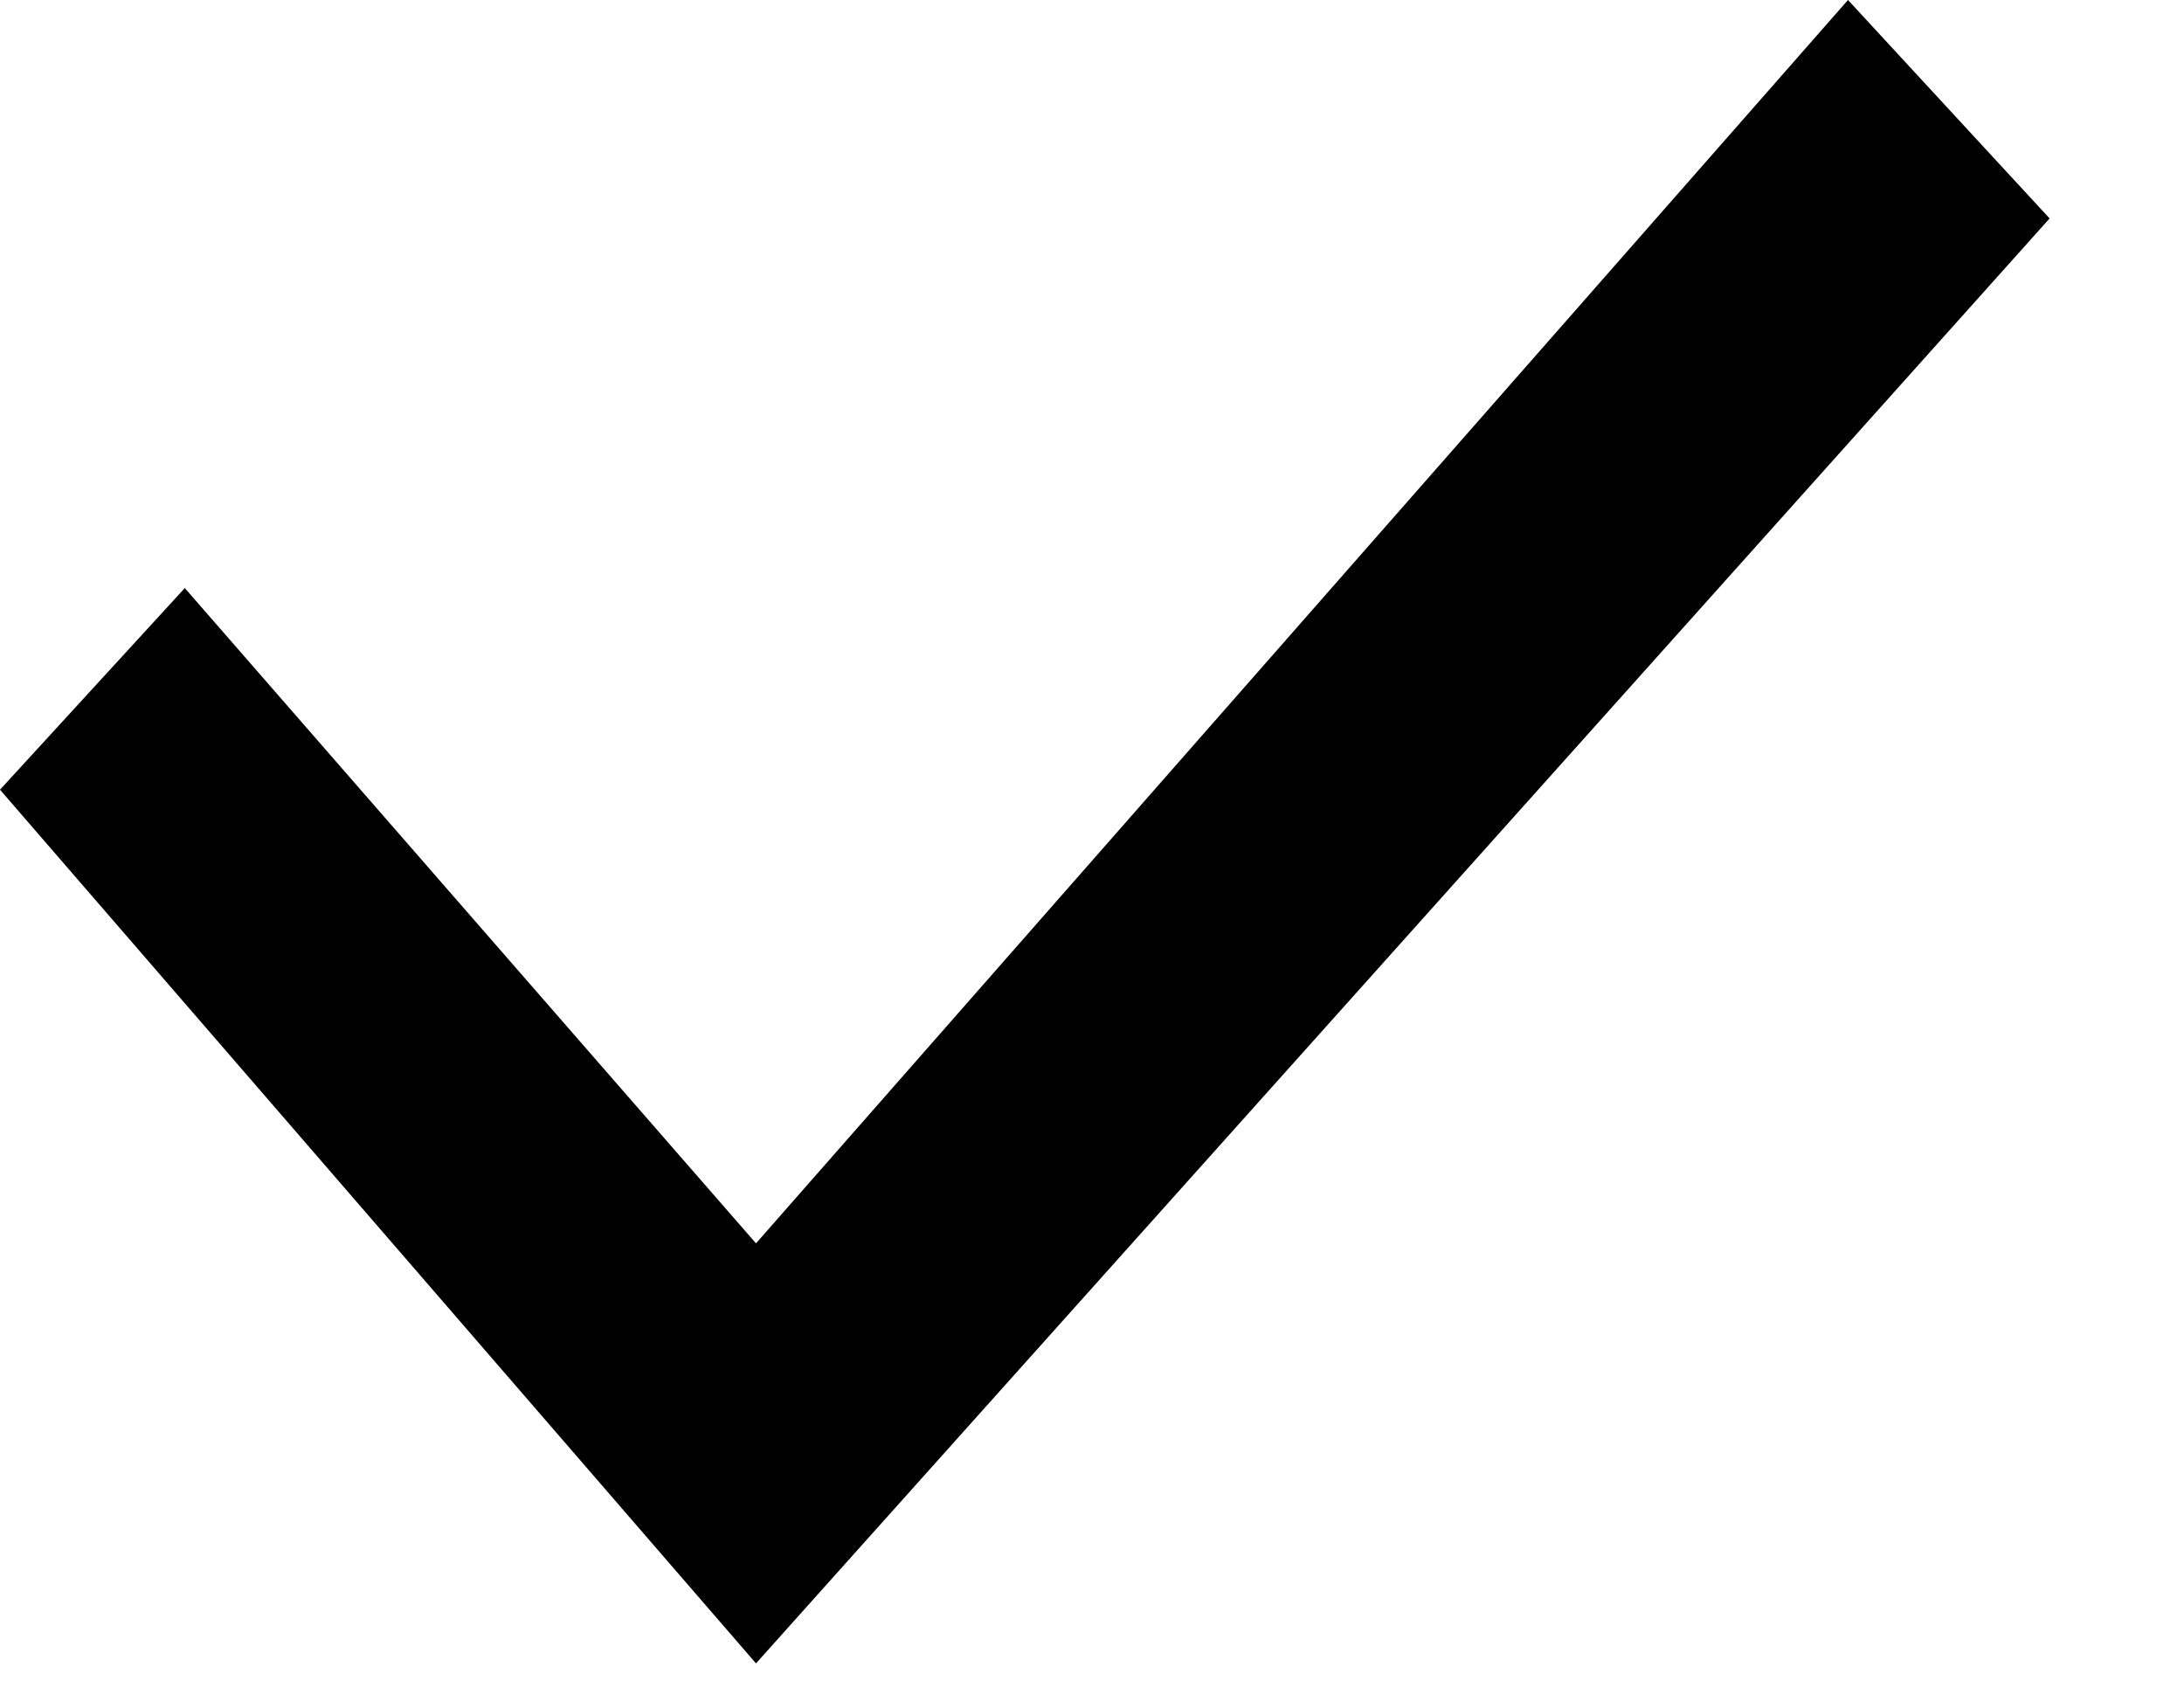
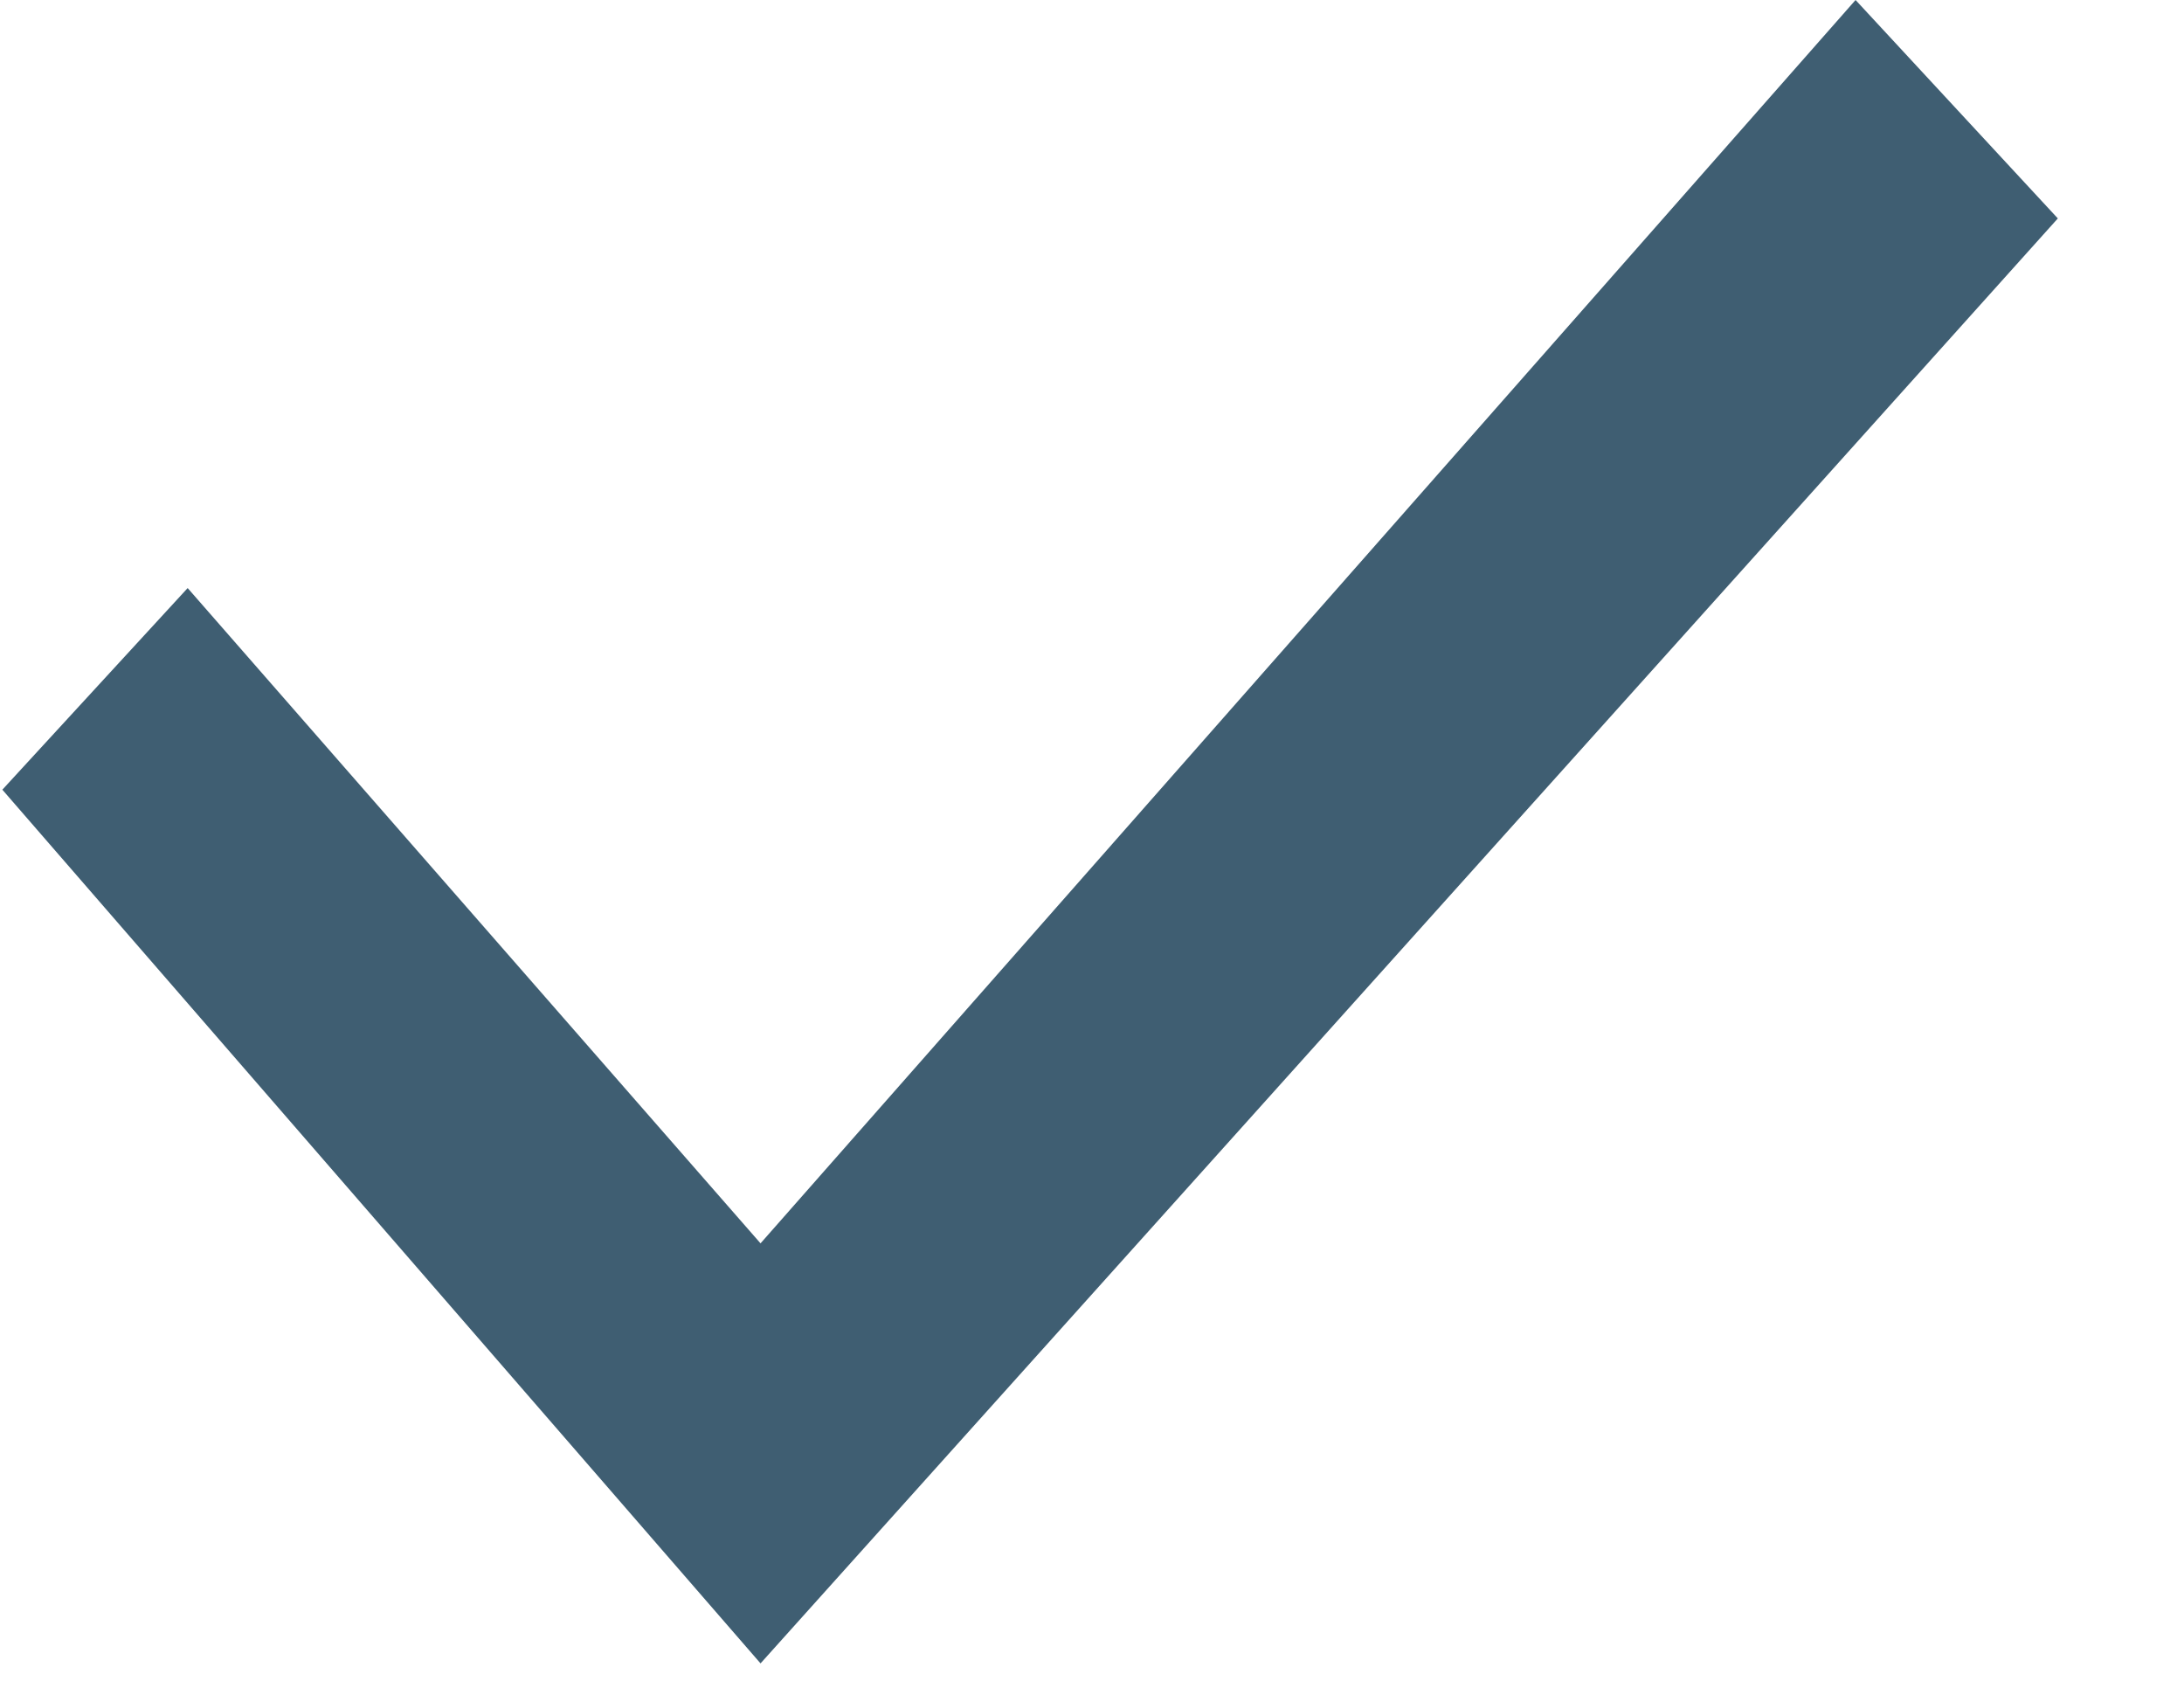
<svg xmlns="http://www.w3.org/2000/svg" width="13" height="10" viewBox="0 0 13 10" fill="none">
-   <path d="M11 0L4.5 7.4L1.1 3.5L0 4.7L4.5 9.9L12.2 1.3L11 0Z" fill="black" />
+   <path d="M11.045 0L4.527 7.4L1.117 3.5L0.014 4.7L4.527 9.9L12.249 1.3L11.045 0Z" fill="#3F5E72" />
</svg>
